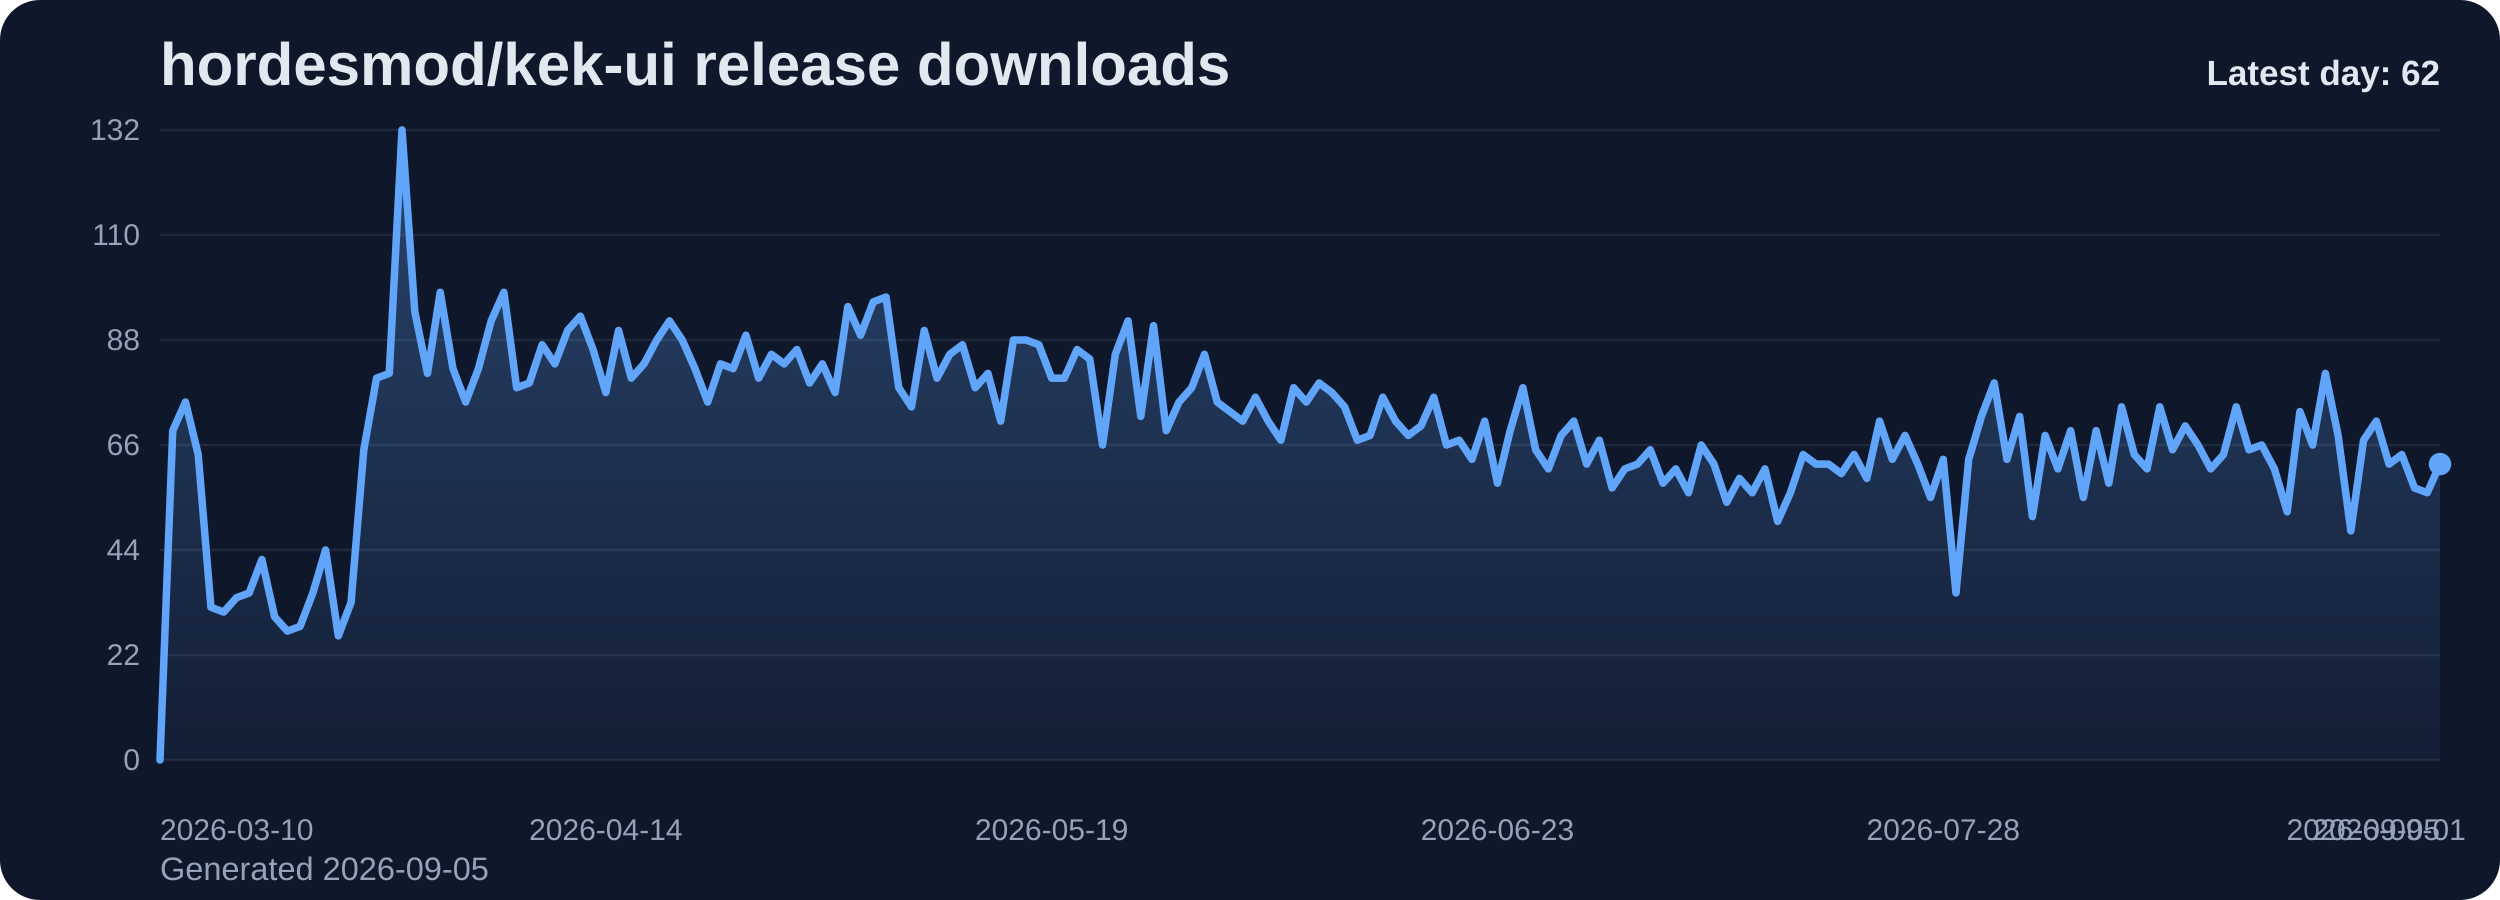
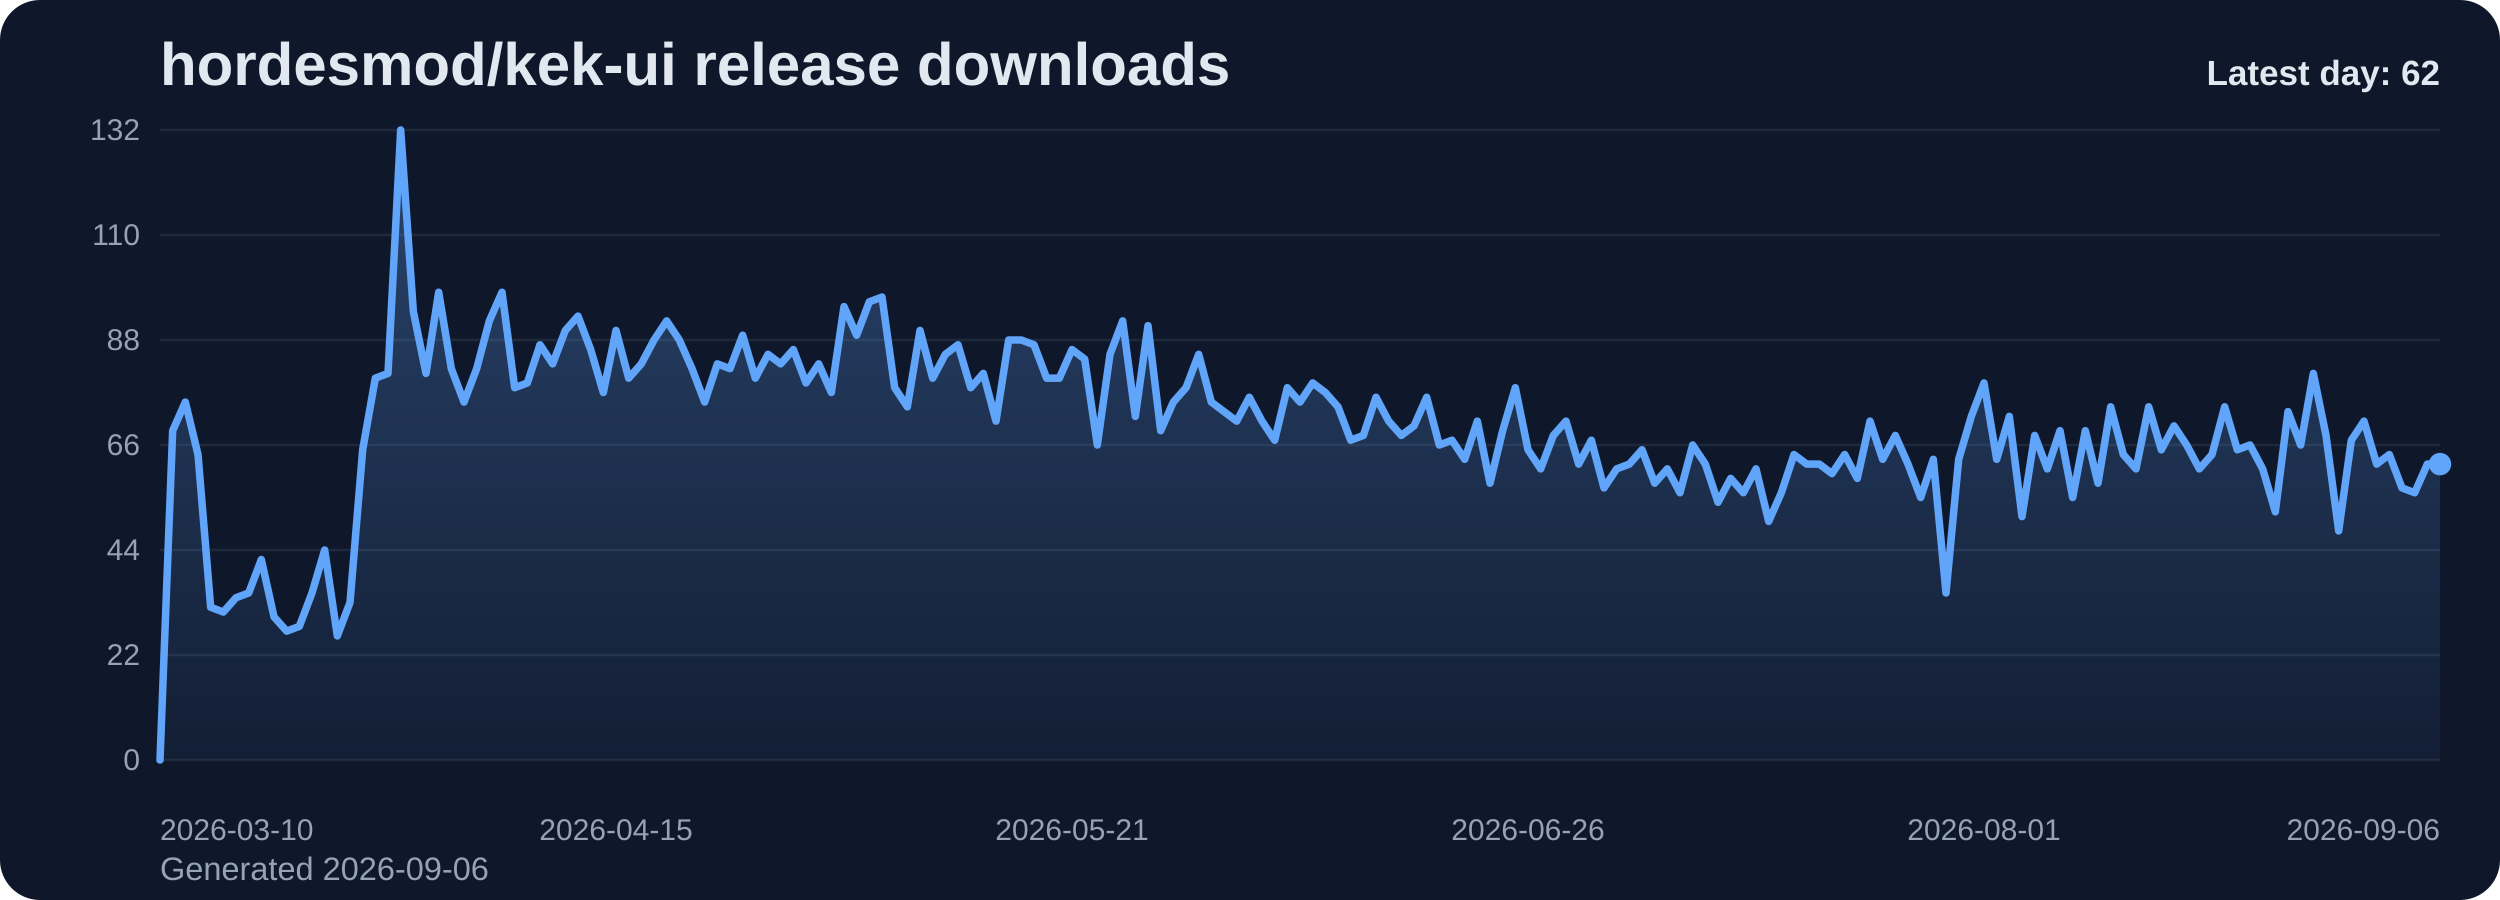
<svg xmlns="http://www.w3.org/2000/svg" viewBox="0 0 1000 360" role="img" aria-label="hordesmod/kek-ui release downloads chart">
  <defs>
    <linearGradient id="fill-daily-slate" x1="0" y1="0" x2="0" y2="1">
      <stop offset="0%" stop-color="#60a5fa" stop-opacity="0.32" />
      <stop offset="100%" stop-color="#60a5fa" stop-opacity="0.05" />
    </linearGradient>
    <style>
      .bg { fill: #0f172a; }
      .title { font: 700 24px Arial, sans-serif; fill: #e2e8f0; }
      .sub { font: 400 13px Arial, sans-serif; fill: #94a3b8; }
      .grid { stroke: #1e293b; stroke-width: 1; }
      .axis { font: 400 12px Arial, sans-serif; fill: #94a3b8; }
      .line { fill: none; stroke: #60a5fa; stroke-width: 3; stroke-linecap: round; stroke-linejoin: round; }
      .dot { fill: #60a5fa; }
      .value { font: 600 11px Arial, sans-serif; fill: #cbd5e1; }
      .latest { font: 700 14px Arial, sans-serif; fill: #e2e8f0; }
    </style>
  </defs>
  <rect class="bg" x="0" y="0" width="1000" height="360" rx="16" />
  <text class="title" x="64" y="34">hordesmod/kek-ui release downloads</text>
-   <text class="sub" x="64" y="352">Generated 2026-09-05</text>
+   <text class="sub" x="64" y="352">Generated 2026-09-06</text>
  <line x1="64" y1="52.00" x2="976" y2="52.00" class="grid" />
  <text x="56" y="56.00" text-anchor="end" class="axis">132</text>
  <line x1="64" y1="94.00" x2="976" y2="94.00" class="grid" />
  <text x="56" y="98.00" text-anchor="end" class="axis">110</text>
  <line x1="64" y1="136.00" x2="976" y2="136.00" class="grid" />
  <text x="56" y="140.00" text-anchor="end" class="axis">88</text>
  <line x1="64" y1="178.00" x2="976" y2="178.00" class="grid" />
  <text x="56" y="182.00" text-anchor="end" class="axis">66</text>
  <line x1="64" y1="220.00" x2="976" y2="220.00" class="grid" />
  <text x="56" y="224.00" text-anchor="end" class="axis">44</text>
  <line x1="64" y1="262.00" x2="976" y2="262.00" class="grid" />
  <text x="56" y="266.00" text-anchor="end" class="axis">22</text>
  <line x1="64" y1="304.00" x2="976" y2="304.00" class="grid" />
  <text x="56" y="308.00" text-anchor="end" class="axis">0</text>
-   <path d="M 64.00 304 L 64.00 304.00 L 69.09 172.27 L 74.19 160.82 L 79.28 181.82 L 84.38 242.91 L 89.47 244.82 L 94.57 239.09 L 99.66 237.18 L 104.76 223.82 L 109.85 246.73 L 114.95 252.45 L 120.04 250.55 L 125.14 237.18 L 130.23 220.00 L 135.33 254.36 L 140.42 241.00 L 145.52 179.91 L 150.61 151.27 L 155.71 149.36 L 160.80 52.00 L 165.90 124.55 L 170.99 149.36 L 176.09 116.91 L 181.18 147.45 L 186.28 160.82 L 191.37 147.45 L 196.47 128.36 L 201.56 116.91 L 206.66 155.09 L 211.75 153.18 L 216.85 137.91 L 221.94 145.55 L 227.04 132.18 L 232.13 126.45 L 237.23 139.82 L 242.32 157.00 L 247.42 132.18 L 252.51 151.27 L 257.61 145.55 L 262.70 136.00 L 267.80 128.36 L 272.89 136.00 L 277.99 147.45 L 283.08 160.82 L 288.18 145.55 L 293.27 147.45 L 298.37 134.09 L 303.46 151.27 L 308.56 141.73 L 313.65 145.55 L 318.75 139.82 L 323.84 153.18 L 328.94 145.55 L 334.03 157.00 L 339.13 122.64 L 344.22 134.09 L 349.32 120.73 L 354.41 118.82 L 359.51 155.09 L 364.60 162.73 L 369.70 132.18 L 374.79 151.27 L 379.89 141.73 L 384.98 137.91 L 390.08 155.09 L 395.17 149.36 L 400.27 168.45 L 405.36 136.00 L 410.46 136.00 L 415.55 137.91 L 420.65 151.27 L 425.74 151.27 L 430.84 139.82 L 435.93 143.64 L 441.03 178.00 L 446.12 141.73 L 451.22 128.36 L 456.31 166.55 L 461.41 130.27 L 466.50 172.27 L 471.60 160.82 L 476.69 155.09 L 481.79 141.73 L 486.88 160.82 L 491.98 164.64 L 497.07 168.45 L 502.17 158.91 L 507.26 168.45 L 512.36 176.09 L 517.45 155.09 L 522.55 160.82 L 527.64 153.18 L 532.74 157.00 L 537.83 162.73 L 542.93 176.09 L 548.02 174.18 L 553.12 158.91 L 558.21 168.45 L 563.31 174.18 L 568.40 170.36 L 573.50 158.91 L 578.59 178.00 L 583.69 176.09 L 588.78 183.73 L 593.88 168.45 L 598.97 193.27 L 604.07 172.27 L 609.16 155.09 L 614.26 179.91 L 619.35 187.55 L 624.45 174.18 L 629.54 168.45 L 634.64 185.64 L 639.73 176.09 L 644.83 195.18 L 649.92 187.55 L 655.02 185.64 L 660.11 179.91 L 665.21 193.27 L 670.30 187.55 L 675.40 197.09 L 680.49 178.00 L 685.59 185.64 L 690.68 200.91 L 695.78 191.36 L 700.87 197.09 L 705.97 187.55 L 711.06 208.55 L 716.16 197.09 L 721.25 181.82 L 726.35 185.64 L 731.44 185.64 L 736.54 189.45 L 741.63 181.82 L 746.73 191.36 L 751.82 168.45 L 756.92 183.73 L 762.01 174.18 L 767.11 185.64 L 772.20 199.00 L 777.30 183.73 L 782.39 237.18 L 787.49 183.73 L 792.58 166.55 L 797.68 153.18 L 802.77 183.73 L 807.87 166.55 L 812.96 206.64 L 818.06 174.18 L 823.15 187.55 L 828.25 172.27 L 833.34 199.00 L 838.44 172.27 L 843.53 193.27 L 848.63 162.73 L 853.72 181.82 L 858.82 187.55 L 863.91 162.73 L 869.01 179.91 L 874.10 170.36 L 879.20 178.00 L 884.29 187.55 L 889.39 181.82 L 894.48 162.73 L 899.58 179.91 L 904.67 178.00 L 909.77 187.55 L 914.86 204.73 L 919.96 164.64 L 925.05 178.00 L 930.15 149.36 L 935.24 174.18 L 940.34 212.36 L 945.43 176.09 L 950.53 168.45 L 955.62 185.64 L 960.72 181.82 L 965.81 195.18 L 970.91 197.09 L 976.00 185.64 L 976.00 304 Z" fill="url(#fill-daily-slate)" />
-   <polyline class="line" points="64.00,304.00 69.09,172.27 74.19,160.82 79.28,181.82 84.38,242.91 89.47,244.82 94.57,239.09 99.66,237.18 104.76,223.82 109.85,246.73 114.95,252.45 120.04,250.55 125.14,237.18 130.23,220.00 135.33,254.36 140.42,241.00 145.52,179.91 150.61,151.27 155.71,149.36 160.80,52.00 165.90,124.55 170.99,149.36 176.09,116.91 181.18,147.45 186.28,160.82 191.37,147.45 196.47,128.36 201.56,116.91 206.66,155.09 211.75,153.18 216.85,137.91 221.94,145.55 227.04,132.18 232.13,126.45 237.23,139.82 242.32,157.00 247.42,132.18 252.51,151.27 257.61,145.55 262.70,136.00 267.80,128.36 272.89,136.00 277.99,147.45 283.08,160.82 288.18,145.55 293.27,147.45 298.37,134.09 303.46,151.27 308.56,141.73 313.65,145.55 318.75,139.82 323.84,153.18 328.94,145.55 334.03,157.00 339.13,122.64 344.22,134.09 349.32,120.73 354.41,118.82 359.51,155.09 364.60,162.73 369.70,132.18 374.79,151.27 379.89,141.73 384.98,137.91 390.08,155.09 395.17,149.36 400.27,168.45 405.36,136.00 410.46,136.00 415.55,137.91 420.65,151.27 425.74,151.27 430.84,139.82 435.93,143.64 441.03,178.00 446.12,141.73 451.22,128.36 456.31,166.55 461.41,130.27 466.50,172.27 471.60,160.82 476.69,155.09 481.79,141.73 486.88,160.82 491.98,164.64 497.07,168.45 502.17,158.91 507.26,168.45 512.36,176.09 517.45,155.09 522.55,160.82 527.64,153.18 532.74,157.00 537.83,162.73 542.93,176.09 548.02,174.18 553.12,158.91 558.21,168.45 563.31,174.18 568.40,170.36 573.50,158.91 578.59,178.00 583.69,176.09 588.78,183.73 593.88,168.45 598.97,193.27 604.07,172.27 609.16,155.09 614.26,179.91 619.35,187.55 624.45,174.18 629.54,168.45 634.64,185.64 639.73,176.09 644.83,195.18 649.92,187.55 655.02,185.64 660.11,179.91 665.21,193.27 670.30,187.55 675.40,197.09 680.49,178.00 685.59,185.64 690.68,200.91 695.78,191.36 700.87,197.09 705.97,187.55 711.06,208.55 716.16,197.09 721.25,181.82 726.35,185.64 731.44,185.64 736.54,189.45 741.63,181.82 746.73,191.36 751.82,168.45 756.92,183.73 762.01,174.18 767.11,185.64 772.20,199.00 777.30,183.73 782.39,237.18 787.49,183.73 792.58,166.55 797.68,153.18 802.77,183.73 807.87,166.55 812.96,206.64 818.06,174.18 823.15,187.55 828.25,172.27 833.34,199.00 838.44,172.27 843.53,193.27 848.63,162.73 853.72,181.82 858.82,187.55 863.91,162.73 869.01,179.91 874.10,170.36 879.20,178.00 884.29,187.55 889.39,181.82 894.48,162.73 899.58,179.91 904.67,178.00 909.77,187.55 914.86,204.73 919.96,164.64 925.05,178.00 930.15,149.36 935.24,174.18 940.34,212.36 945.43,176.09 950.53,168.45 955.62,185.64 960.72,181.82 965.81,195.18 970.91,197.09 976.00,185.64" />
+   <path d="M 64.00 304 L 64.00 304.00 L 69.07 172.27 L 74.13 160.82 L 79.20 181.82 L 84.27 242.91 L 89.33 244.82 L 94.40 239.09 L 99.47 237.18 L 104.53 223.82 L 109.60 246.73 L 114.67 252.45 L 119.73 250.55 L 124.80 237.18 L 129.87 220.00 L 134.93 254.36 L 140.00 241.00 L 145.07 179.91 L 150.13 151.27 L 155.20 149.36 L 160.27 52.00 L 165.33 124.55 L 170.40 149.36 L 175.47 116.91 L 180.53 147.45 L 185.60 160.82 L 190.67 147.45 L 195.73 128.36 L 200.80 116.91 L 205.87 155.09 L 210.93 153.18 L 216.00 137.91 L 221.07 145.55 L 226.13 132.18 L 231.20 126.45 L 236.27 139.82 L 241.33 157.00 L 246.40 132.18 L 251.47 151.27 L 256.53 145.55 L 261.60 136.00 L 266.67 128.36 L 271.73 136.00 L 276.80 147.45 L 281.87 160.82 L 286.93 145.55 L 292.00 147.45 L 297.07 134.09 L 302.13 151.27 L 307.20 141.73 L 312.27 145.55 L 317.33 139.82 L 322.40 153.18 L 327.47 145.55 L 332.53 157.00 L 337.60 122.64 L 342.67 134.09 L 347.73 120.73 L 352.80 118.82 L 357.87 155.09 L 362.93 162.73 L 368.00 132.18 L 373.07 151.27 L 378.13 141.73 L 383.20 137.91 L 388.27 155.09 L 393.33 149.36 L 398.40 168.45 L 403.47 136.00 L 408.53 136.00 L 413.60 137.91 L 418.67 151.27 L 423.73 151.27 L 428.80 139.82 L 433.87 143.64 L 438.93 178.00 L 444.00 141.73 L 449.07 128.36 L 454.13 166.55 L 459.20 130.27 L 464.27 172.27 L 469.33 160.82 L 474.40 155.09 L 479.47 141.73 L 484.53 160.82 L 489.60 164.64 L 494.67 168.45 L 499.73 158.91 L 504.80 168.45 L 509.87 176.09 L 514.93 155.09 L 520.00 160.82 L 525.07 153.18 L 530.13 157.00 L 535.20 162.73 L 540.27 176.09 L 545.33 174.18 L 550.40 158.91 L 555.47 168.45 L 560.53 174.18 L 565.60 170.36 L 570.67 158.91 L 575.73 178.00 L 580.80 176.09 L 585.87 183.73 L 590.93 168.45 L 596.00 193.27 L 601.07 172.27 L 606.13 155.09 L 611.20 179.91 L 616.27 187.55 L 621.33 174.18 L 626.40 168.45 L 631.47 185.64 L 636.53 176.09 L 641.60 195.18 L 646.67 187.55 L 651.73 185.64 L 656.80 179.91 L 661.87 193.27 L 666.93 187.55 L 672.00 197.09 L 677.07 178.00 L 682.13 185.64 L 687.20 200.91 L 692.27 191.36 L 697.33 197.09 L 702.40 187.55 L 707.47 208.55 L 712.53 197.09 L 717.60 181.82 L 722.67 185.64 L 727.73 185.64 L 732.80 189.45 L 737.87 181.82 L 742.93 191.36 L 748.00 168.45 L 753.07 183.73 L 758.13 174.18 L 763.20 185.64 L 768.27 199.00 L 773.33 183.73 L 778.40 237.18 L 783.47 183.73 L 788.53 166.55 L 793.60 153.18 L 798.67 183.73 L 803.73 166.55 L 808.80 206.64 L 813.87 174.18 L 818.93 187.55 L 824.00 172.27 L 829.07 199.00 L 834.13 172.27 L 839.20 193.27 L 844.27 162.73 L 849.33 181.82 L 854.40 187.55 L 859.47 162.73 L 864.53 179.91 L 869.60 170.36 L 874.67 178.00 L 879.73 187.55 L 884.80 181.82 L 889.87 162.73 L 894.93 179.91 L 900.00 178.00 L 905.07 187.55 L 910.13 204.73 L 915.20 164.64 L 920.27 178.00 L 925.33 149.36 L 930.40 174.18 L 935.47 212.36 L 940.53 176.09 L 945.60 168.45 L 950.67 185.64 L 955.73 181.82 L 960.80 195.18 L 965.87 197.09 L 970.93 185.64 L 976.00 185.64 L 976.00 304 Z" fill="url(#fill-daily-slate)" />
+   <polyline class="line" points="64.00,304.00 69.07,172.27 74.13,160.82 79.20,181.82 84.27,242.91 89.33,244.82 94.40,239.09 99.47,237.18 104.53,223.82 109.60,246.73 114.67,252.45 119.73,250.55 124.80,237.18 129.87,220.00 134.93,254.36 140.00,241.00 145.07,179.91 150.13,151.27 155.20,149.36 160.27,52.00 165.33,124.55 170.40,149.36 175.47,116.91 180.53,147.45 185.60,160.82 190.67,147.45 195.73,128.36 200.80,116.91 205.87,155.09 210.93,153.18 216.00,137.91 221.07,145.55 226.13,132.18 231.20,126.45 236.27,139.82 241.33,157.00 246.40,132.18 251.47,151.27 256.53,145.55 261.60,136.00 266.67,128.36 271.73,136.00 276.80,147.45 281.87,160.82 286.93,145.55 292.00,147.45 297.07,134.09 302.13,151.27 307.20,141.73 312.27,145.55 317.33,139.82 322.40,153.18 327.47,145.55 332.53,157.00 337.60,122.64 342.67,134.09 347.73,120.73 352.80,118.82 357.87,155.09 362.93,162.73 368.00,132.18 373.07,151.27 378.13,141.73 383.20,137.91 388.27,155.09 393.33,149.36 398.40,168.45 403.47,136.00 408.53,136.00 413.60,137.91 418.67,151.27 423.73,151.27 428.80,139.82 433.87,143.64 438.93,178.00 444.00,141.73 449.07,128.36 454.13,166.55 459.20,130.27 464.27,172.27 469.33,160.82 474.40,155.09 479.47,141.73 484.53,160.82 489.60,164.64 494.67,168.45 499.73,158.91 504.80,168.45 509.87,176.09 514.93,155.09 520.00,160.82 525.07,153.18 530.13,157.00 535.20,162.73 540.27,176.09 545.33,174.18 550.40,158.91 555.47,168.45 560.53,174.18 565.60,170.36 570.67,158.91 575.73,178.00 580.80,176.09 585.87,183.73 590.93,168.45 596.00,193.27 601.07,172.27 606.13,155.09 611.20,179.91 616.27,187.55 621.33,174.18 626.40,168.45 631.47,185.64 636.53,176.09 641.60,195.18 646.67,187.55 651.73,185.64 656.80,179.91 661.87,193.27 666.93,187.55 672.00,197.09 677.07,178.00 682.13,185.64 687.20,200.91 692.27,191.36 697.33,197.09 702.40,187.55 707.47,208.55 712.53,197.09 717.60,181.82 722.67,185.64 727.73,185.64 732.80,189.45 737.87,181.82 742.93,191.36 748.00,168.45 753.07,183.73 758.13,174.18 763.20,185.64 768.27,199.00 773.33,183.73 778.40,237.18 783.47,183.73 788.53,166.55 793.60,153.18 798.67,183.73 803.73,166.55 808.80,206.64 813.87,174.18 818.93,187.55 824.00,172.27 829.07,199.00 834.13,172.27 839.20,193.27 844.27,162.73 849.33,181.82 854.40,187.55 859.47,162.73 864.53,179.91 869.60,170.36 874.67,178.00 879.73,187.55 884.80,181.82 889.87,162.73 894.93,179.91 900.00,178.00 905.07,187.55 910.13,204.73 915.20,164.64 920.27,178.00 925.33,149.36 930.40,174.18 935.47,212.36 940.53,176.09 945.60,168.45 950.67,185.64 955.73,181.82 960.80,195.18 965.87,197.09 970.93,185.64 976.00,185.64" />
  <circle class="dot" cx="976.00" cy="185.64" r="4.5" />
  <text class="axis" x="64.00" y="336" text-anchor="start">2026-03-10</text>
-   <text class="axis" x="242.32" y="336" text-anchor="middle">2026-04-14</text>
-   <text class="axis" x="420.65" y="336" text-anchor="middle">2026-05-19</text>
-   <text class="axis" x="598.97" y="336" text-anchor="middle">2026-06-23</text>
-   <text class="axis" x="777.30" y="336" text-anchor="middle">2026-07-28</text>
-   <text class="axis" x="955.62" y="336" text-anchor="middle">2026-09-01</text>
-   <text class="axis" x="976.00" y="336" text-anchor="end">2026-09-05</text>
+   <text class="axis" x="246.40" y="336" text-anchor="middle">2026-04-15</text>
+   <text class="axis" x="428.80" y="336" text-anchor="middle">2026-05-21</text>
+   <text class="axis" x="611.20" y="336" text-anchor="middle">2026-06-26</text>
+   <text class="axis" x="793.60" y="336" text-anchor="middle">2026-08-01</text>
+   <text class="axis" x="976.00" y="336" text-anchor="end">2026-09-06</text>
  <text class="latest" x="976" y="34" text-anchor="end">Latest day: 62</text>
</svg>
